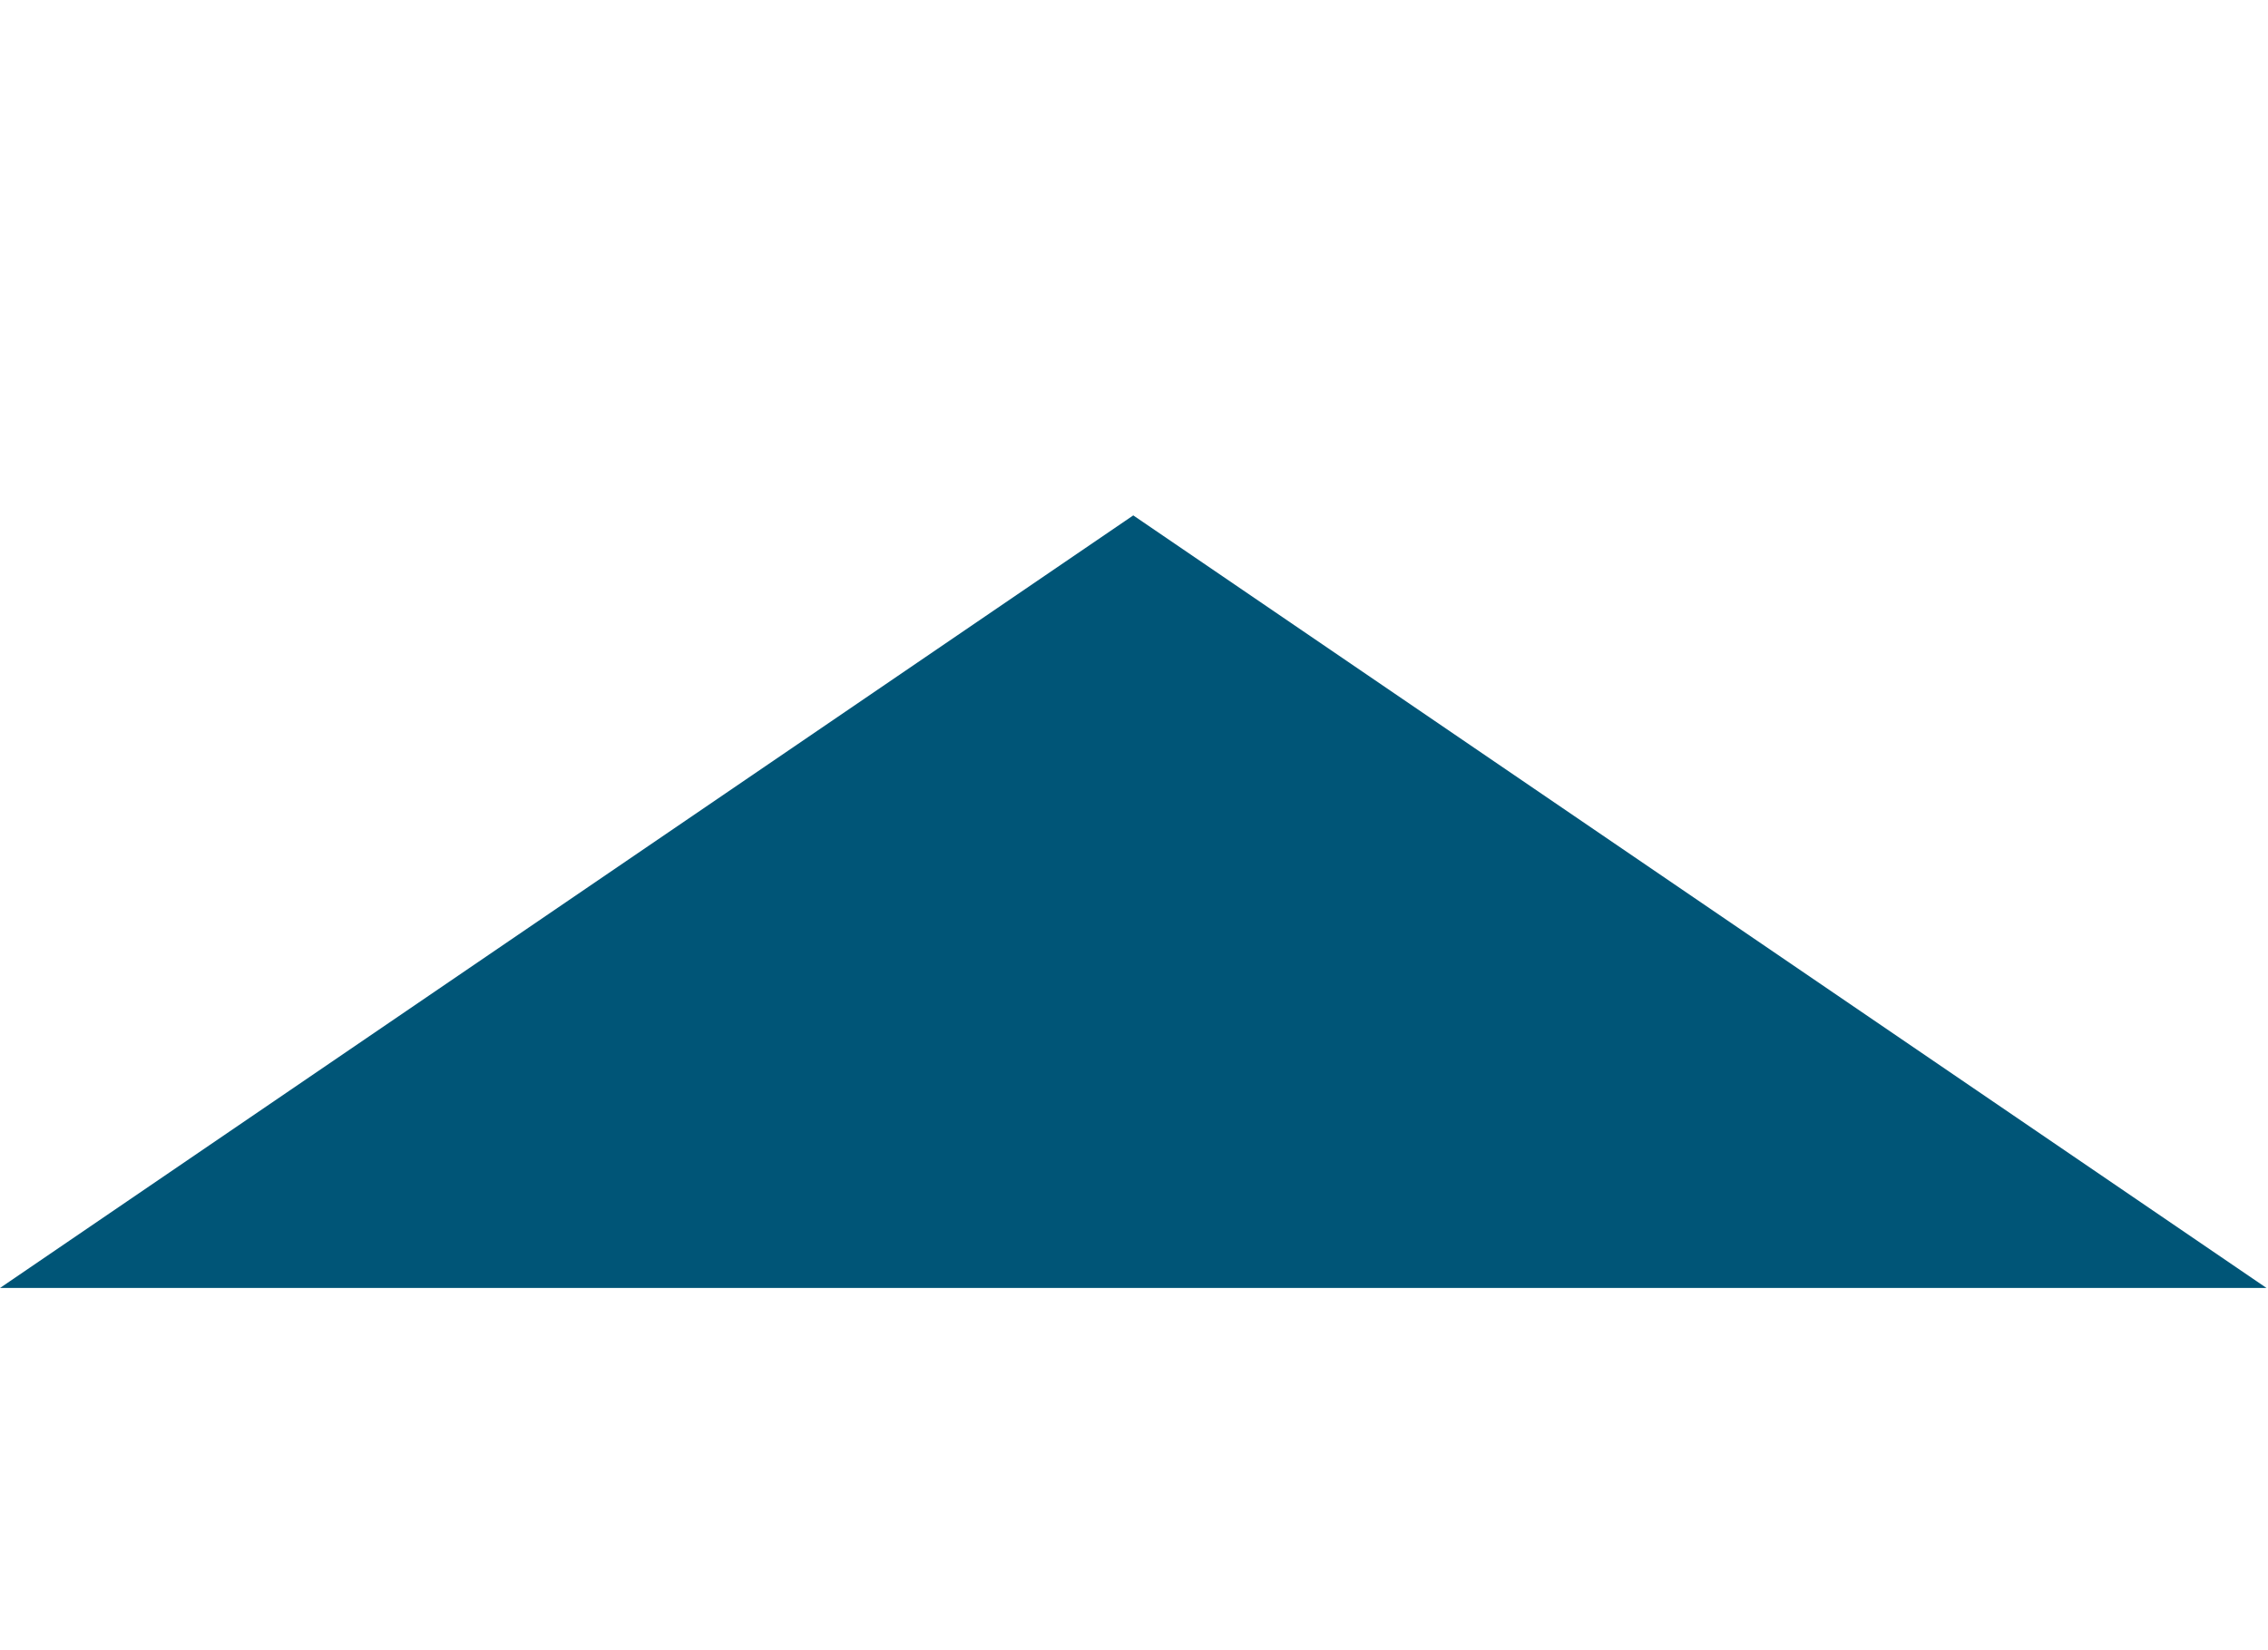
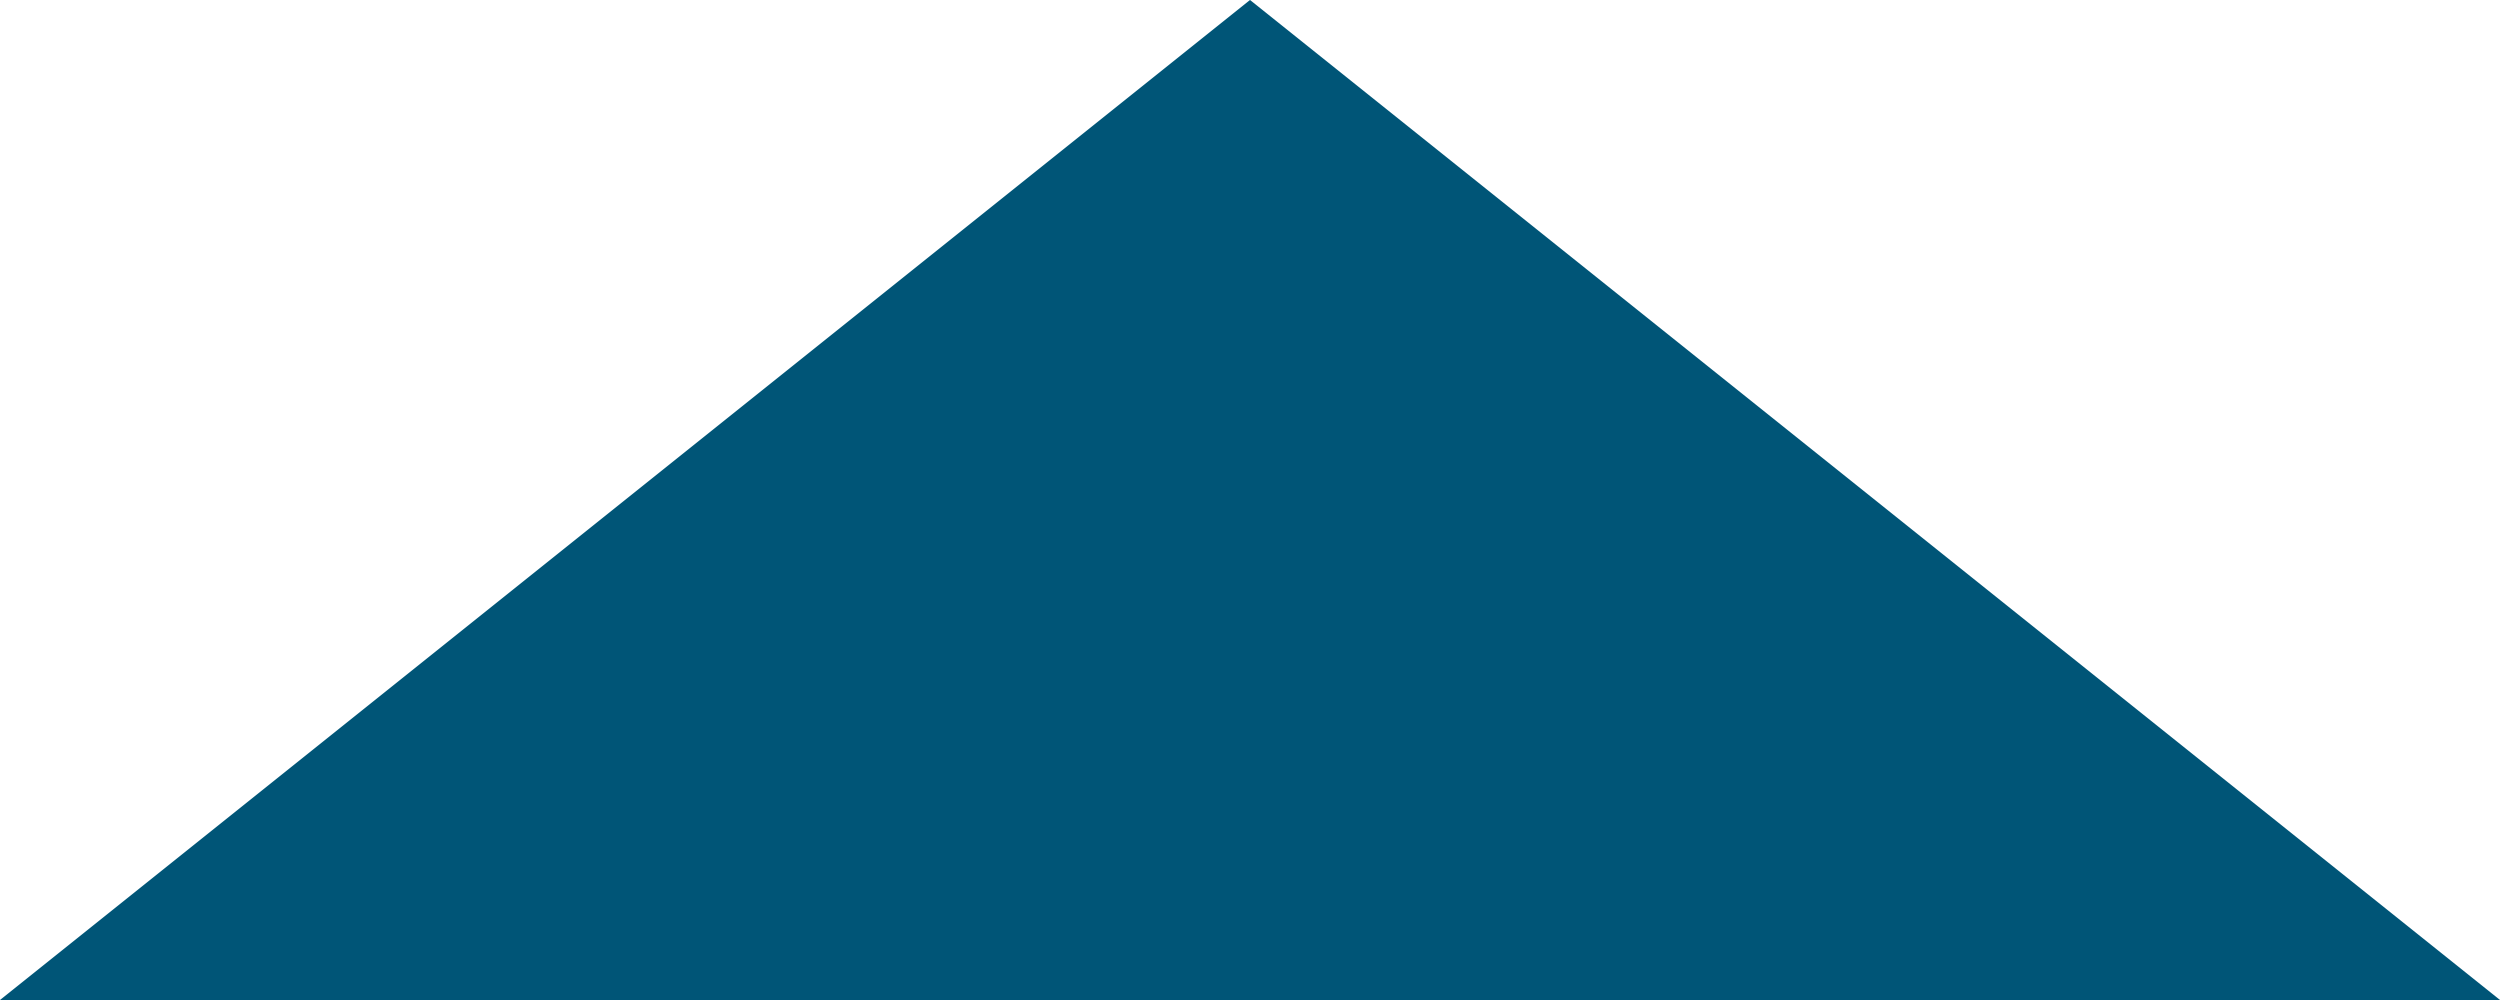
- <svg width="11" height="8">
-   <g transform="matrix(0.01432292 0 0 0.009765625 0 0)">
-     <path d="M383.75 256L0 639.75L767.5 639.75L383.75 256z" stroke="none" fill="#005577" fill-rule="nonzero" />
-   </g>
+ <svg xmlns="http://www.w3.org/2000/svg" width="10" height="4" viewBox="0 0 10 4" fill="none">
+   <path d="M5 0L10 4H0L5 0Z" fill="#005577" />
</svg>
